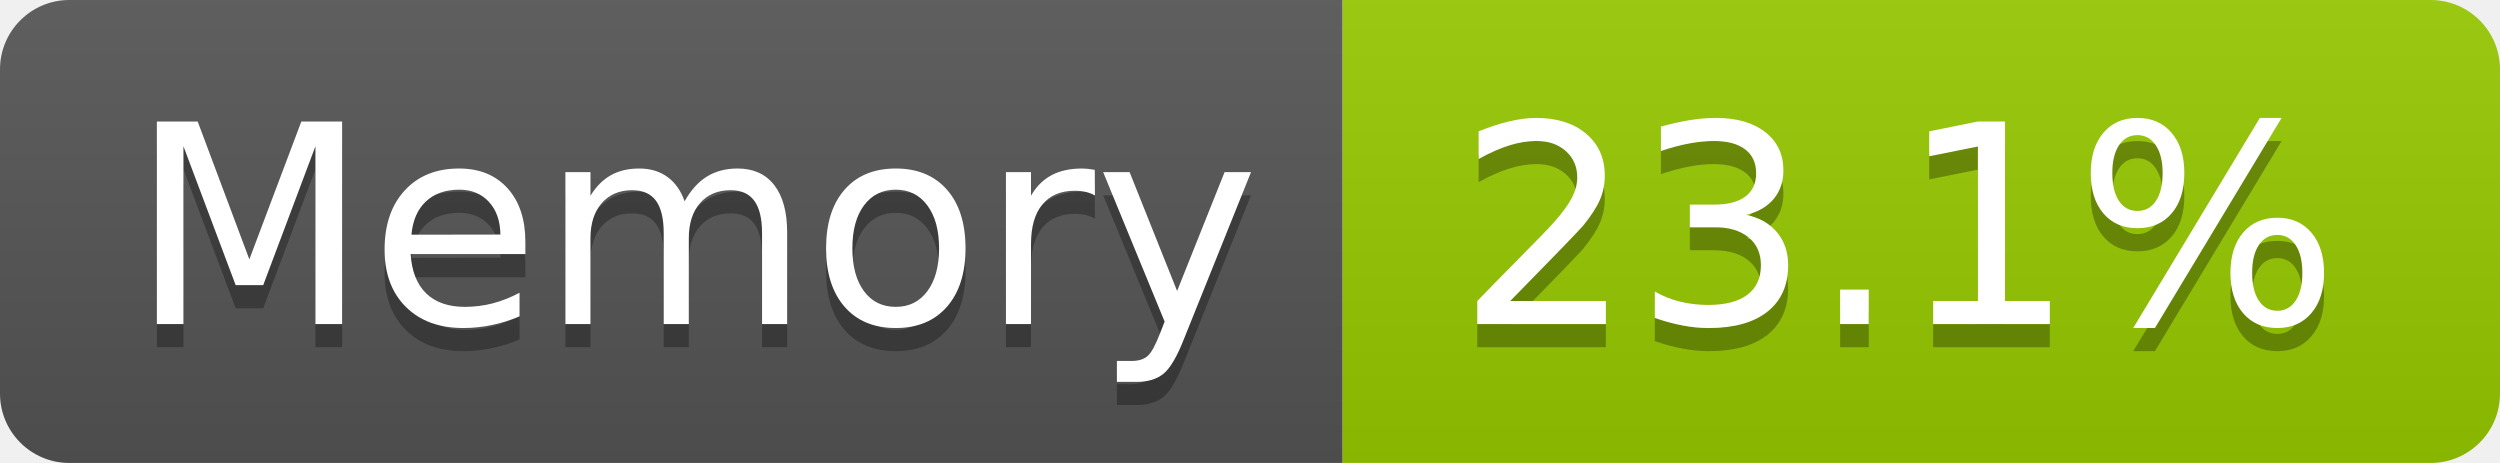
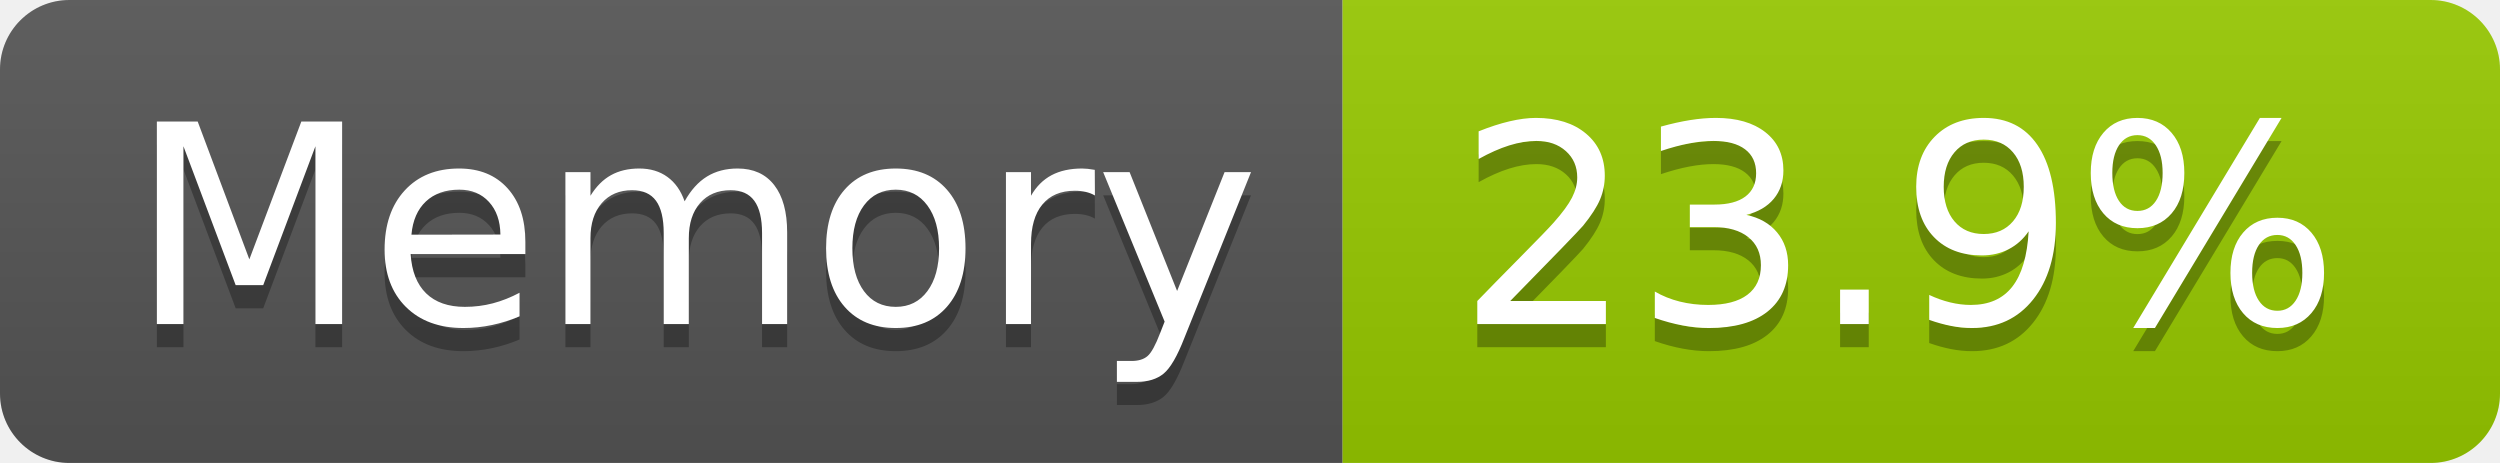
- <svg xmlns="http://www.w3.org/2000/svg" width="108" height="20" role="img" aria-label="Memory: 23.1%">
+ <svg xmlns="http://www.w3.org/2000/svg" width="108" height="20" role="img" aria-label="Memory: 23.9%">
  <linearGradient id="s" x2="0" y2="100%">
    <stop offset="0" stop-color="#bbb" stop-opacity=".1" />
    <stop offset="1" stop-opacity=".1" />
  </linearGradient>
  <clipPath id="r">
    <rect width="108" height="20" rx="3" fill="#fff" />
  </clipPath>
  <g clip-path="url(#r)">
    <rect width="58" height="20" fill="#555" />
    <rect x="58" width="50" height="20" fill="#97ca00" />
    <rect width="108" height="20" fill="url(#s)" />
  </g>
  <g fill="#fff" text-anchor="middle" font-family="Verdana,Geneva,DejaVu Sans,sans-serif" text-rendering="geometricPrecision" font-size="120">
    <text aria-hidden="true" x="300" y="150" fill="#010101" fill-opacity=".3" transform="scale(.1)" textLength="466">Memory</text>
    <text x="300" y="140" transform="scale(.1)" fill="#fff" textLength="466">Memory</text>
-     <text aria-hidden="true" x="820" y="150" fill="#010101" fill-opacity=".3" transform="scale(.1)" textLength="390">23.1%</text>
-     <text x="820" y="140" transform="scale(.1)" fill="#fff" textLength="390">23.1%</text>
+     <text aria-hidden="true" x="820" y="150" fill="#010101" fill-opacity=".3" transform="scale(.1)" textLength="390">23.9%</text>
+     <text x="820" y="140" transform="scale(.1)" fill="#fff" textLength="390">23.9%</text>
  </g>
</svg>
